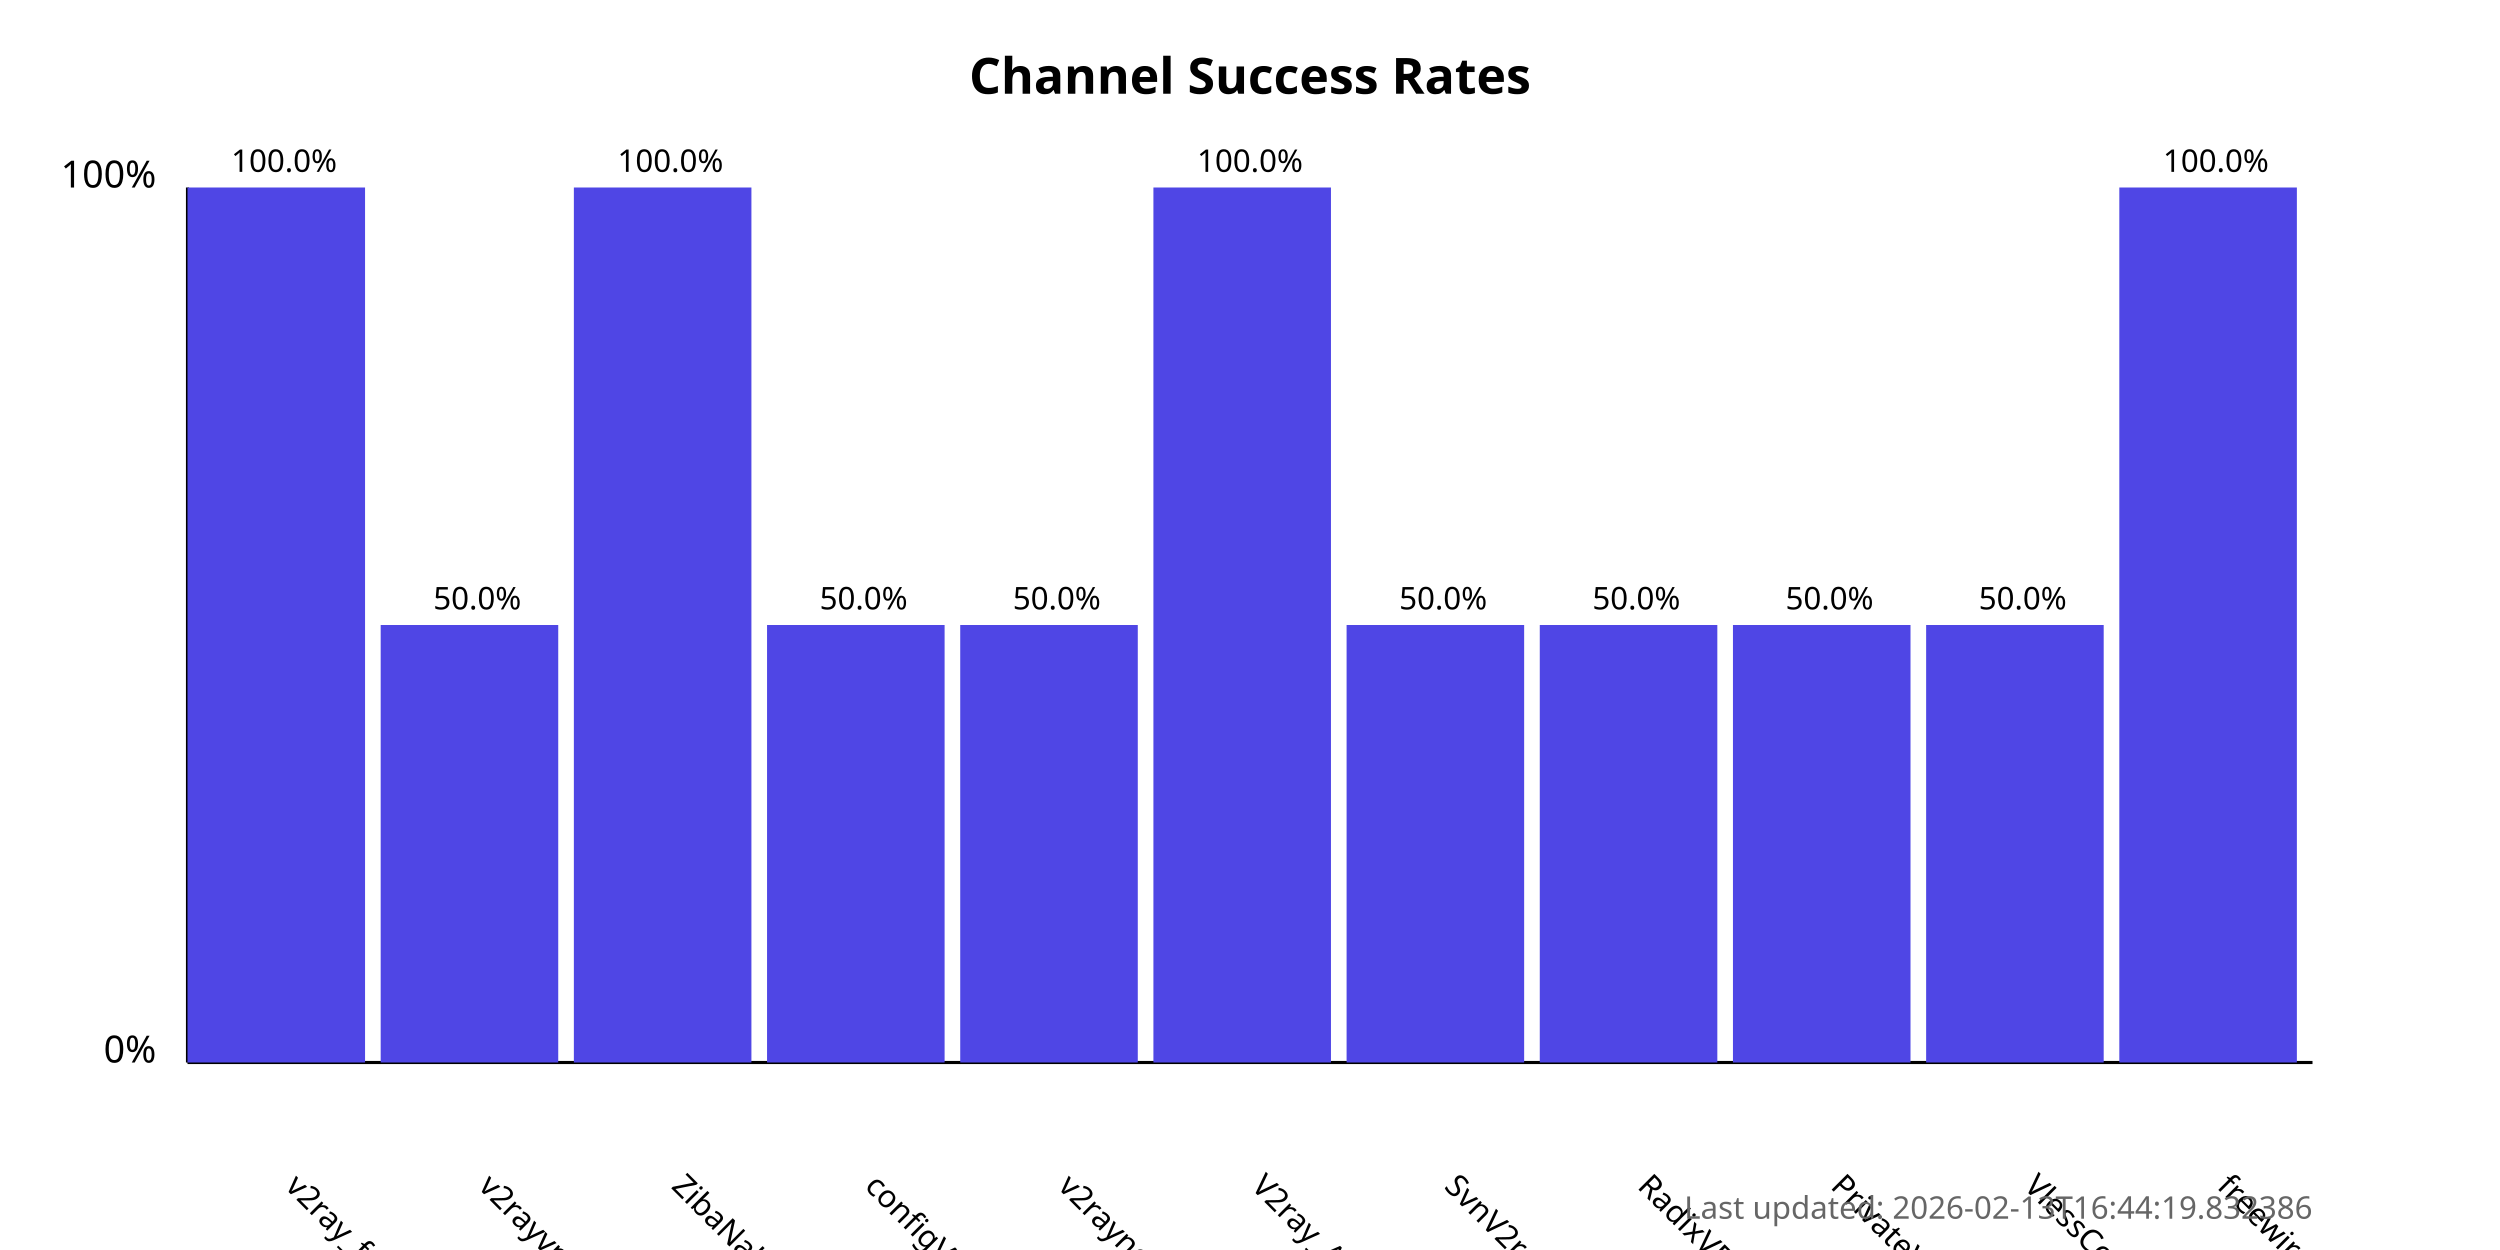
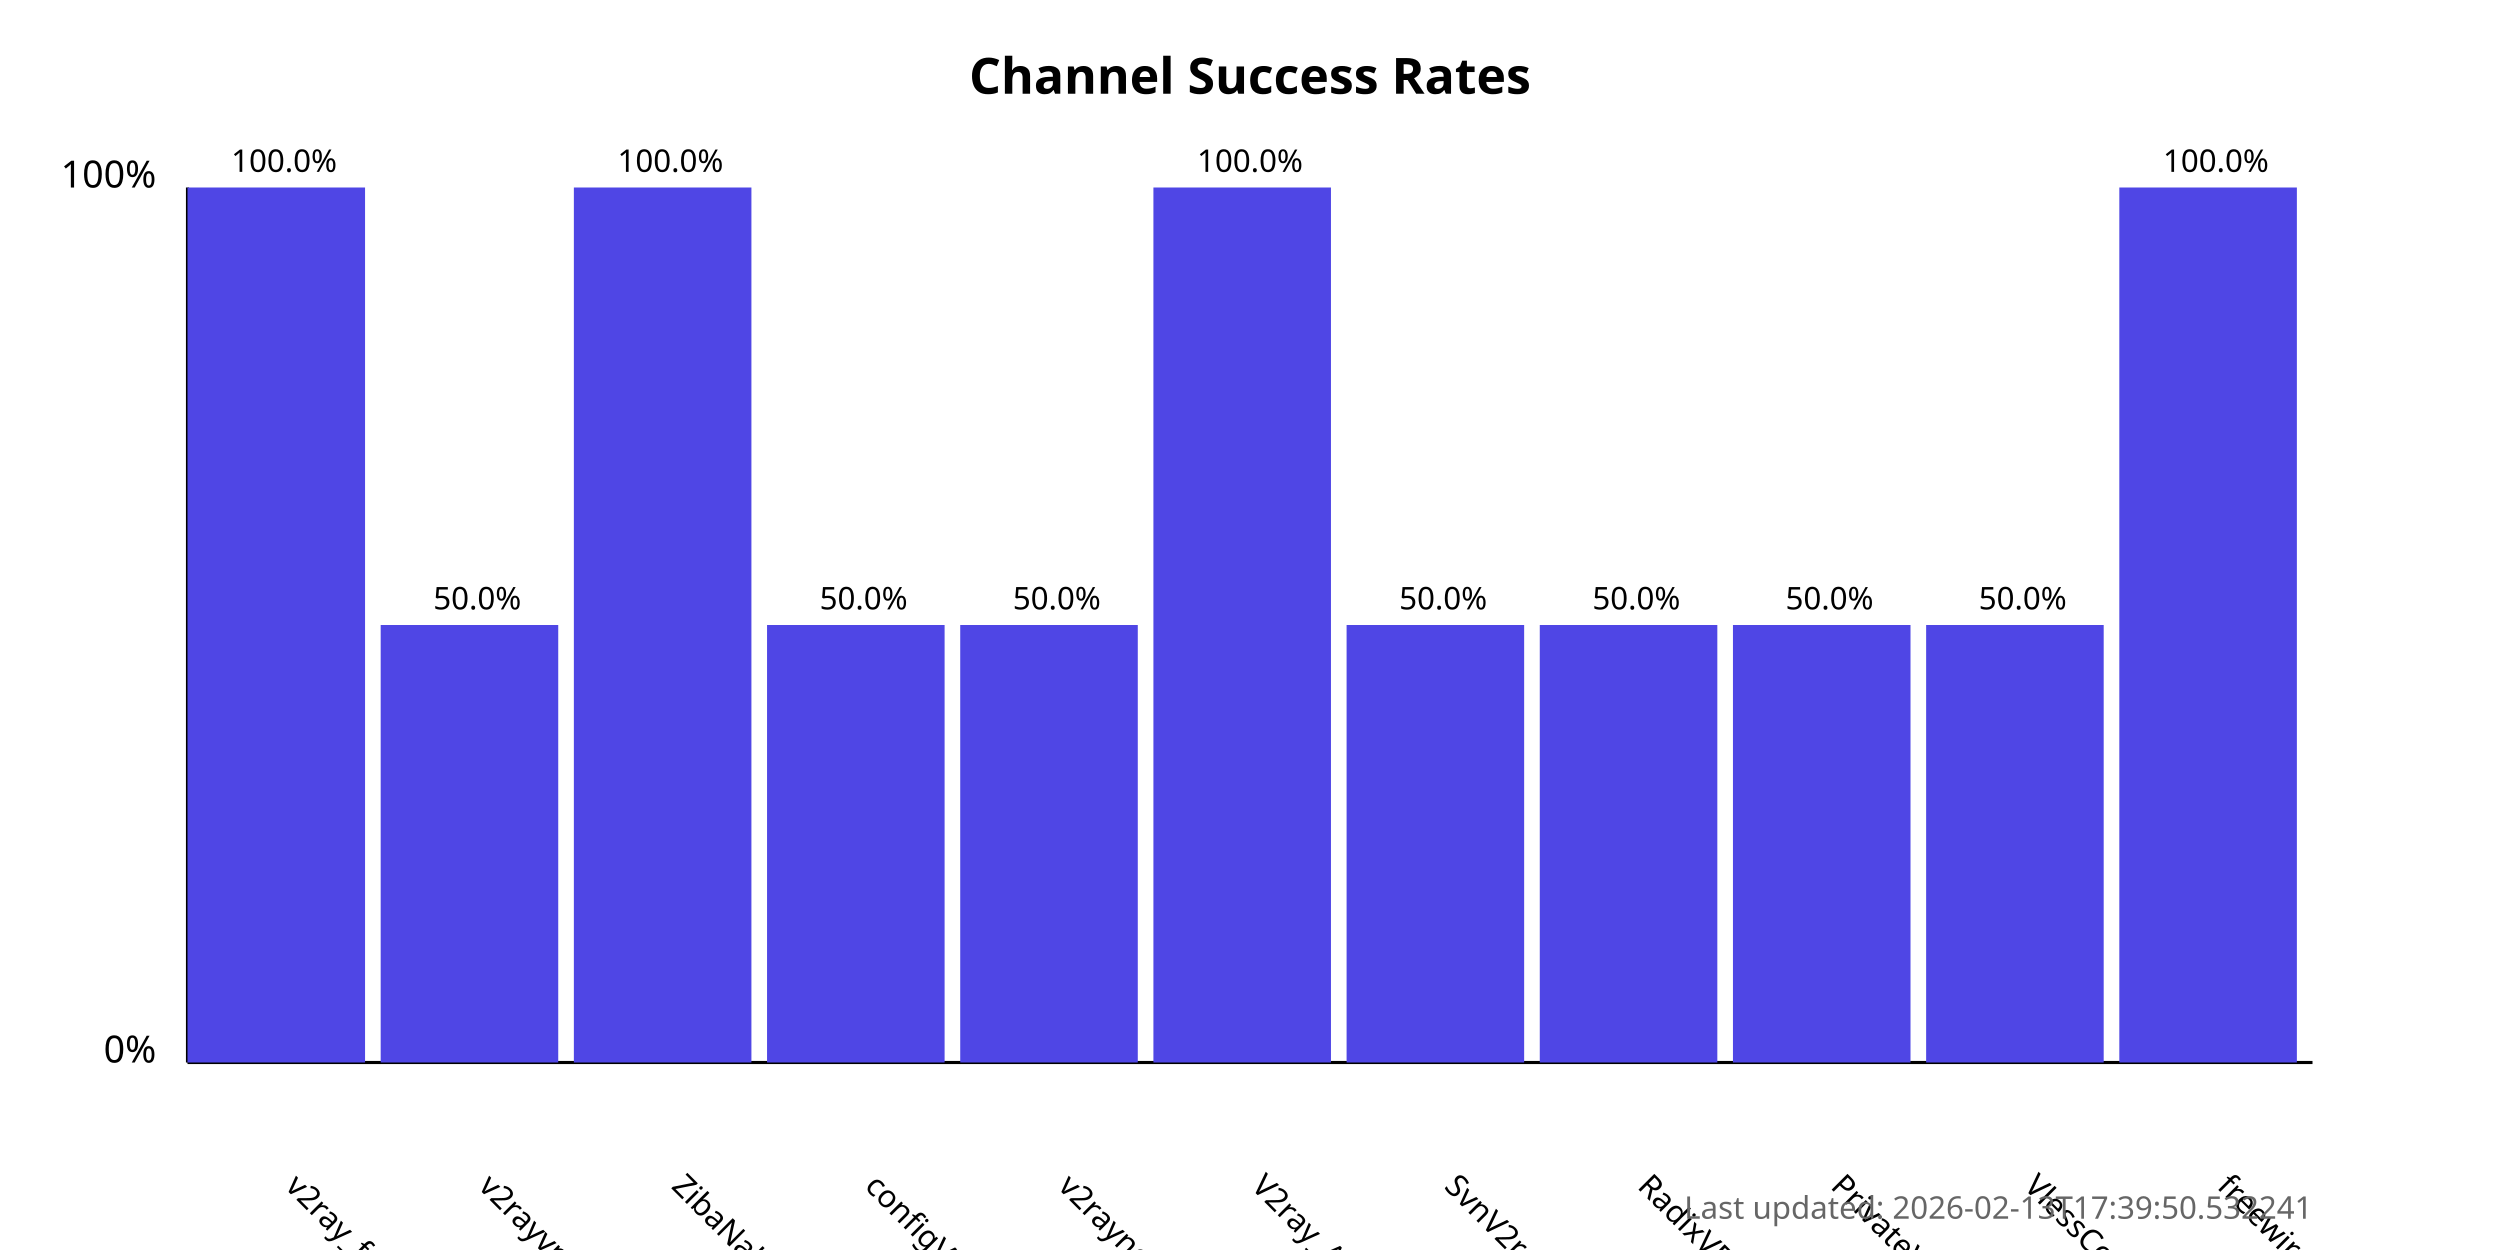
<svg xmlns="http://www.w3.org/2000/svg" width="800" height="400">
  <style>
            .chart-title { font: bold 16px sans-serif; }
            .axis-label { font: 12px sans-serif; }
            .tick-label { font: 10px sans-serif; }
            .bar { fill: #4f46e5; }
            .bar:hover { fill: #6366f1; }
            .timestamp { font: 10px sans-serif; fill: #666; }
        </style>
  <text x="400.0" y="30" text-anchor="middle" class="chart-title">
            Channel Success Rates
        </text>
  <line x1="60" y1="340" x2="60" y2="60" stroke="black" stroke-width="1" />
  <line x1="60" y1="340" x2="740" y2="340" stroke="black" stroke-width="1" />
  <text x="50" y="340" text-anchor="end" class="axis-label">0%</text>
  <text x="50" y="60" text-anchor="end" class="axis-label">100%</text>
  <g>
    <rect x="60" y="60.0" width="56.818" height="280.0" class="bar" />
    <text x="90.909" y="380" transform="rotate(45, 90.90909, 380)" text-anchor="start" class="tick-label">
                v2ray_free_conf
            </text>
    <text x="90.909" y="55.0" text-anchor="middle" class="tick-label">
                100.0%
            </text>
  </g>
  <g>
    <rect x="121.818" y="200.0" width="56.818" height="140.0" class="bar" />
    <text x="152.727" y="380" transform="rotate(45, 152.7273, 380)" text-anchor="start" class="tick-label">
                v2rayvpno
            </text>
    <text x="152.727" y="195.0" text-anchor="middle" class="tick-label">
                50.0%
            </text>
  </g>
  <g>
    <rect x="183.636" y="60.0" width="56.818" height="280.0" class="bar" />
    <text x="214.545" y="380" transform="rotate(45, 214.5455, 380)" text-anchor="start" class="tick-label">
                ZibaNabz
            </text>
    <text x="214.545" y="55.0" text-anchor="middle" class="tick-label">
                100.0%
            </text>
  </g>
  <g>
    <rect x="245.455" y="200.0" width="56.818" height="140.0" class="bar" />
    <text x="276.364" y="380" transform="rotate(45, 276.3636, 380)" text-anchor="start" class="tick-label">
                configV2rayForFree
            </text>
    <text x="276.364" y="195.0" text-anchor="middle" class="tick-label">
                50.0%
            </text>
  </g>
  <g>
    <rect x="307.273" y="200.0" width="56.818" height="140.0" class="bar" />
    <text x="338.182" y="380" transform="rotate(45, 338.1818, 380)" text-anchor="start" class="tick-label">
                v2rayngvpn
            </text>
    <text x="338.182" y="195.0" text-anchor="middle" class="tick-label">
                50.0%
            </text>
  </g>
  <g>
    <rect x="369.091" y="60.0" width="56.818" height="280.0" class="bar" />
    <text x="400.0" y="380" transform="rotate(45, 400.0, 380)" text-anchor="start" class="tick-label">
                V2ray_Alpha
            </text>
    <text x="400.0" y="55.0" text-anchor="middle" class="tick-label">
                100.0%
            </text>
  </g>
  <g>
    <rect x="430.909" y="200.0" width="56.818" height="140.0" class="bar" />
    <text x="461.818" y="380" transform="rotate(45, 461.8182, 380)" text-anchor="start" class="tick-label">
                SvnV2ray
            </text>
    <text x="461.818" y="195.0" text-anchor="middle" class="tick-label">
                50.0%
            </text>
  </g>
  <g>
    <rect x="492.727" y="200.0" width="56.818" height="140.0" class="bar" />
    <text x="523.636" y="380" transform="rotate(45, 523.6364, 380)" text-anchor="start" class="tick-label">
                RadixVPN
            </text>
    <text x="523.636" y="195.0" text-anchor="middle" class="tick-label">
                50.0%
            </text>
  </g>
  <g>
    <rect x="554.545" y="200.0" width="56.818" height="140.0" class="bar" />
    <text x="585.455" y="380" transform="rotate(45, 585.4545, 380)" text-anchor="start" class="tick-label">
                PrivateVPNs
            </text>
    <text x="585.455" y="195.0" text-anchor="middle" class="tick-label">
                50.0%
            </text>
  </g>
  <g>
    <rect x="616.364" y="200.0" width="56.818" height="140.0" class="bar" />
    <text x="647.273" y="380" transform="rotate(45, 647.2727, 380)" text-anchor="start" class="tick-label">
                VlessConfig
            </text>
    <text x="647.273" y="195.0" text-anchor="middle" class="tick-label">
                50.0%
            </text>
  </g>
  <g>
    <rect x="678.182" y="60.0" width="56.818" height="280.0" class="bar" />
    <text x="709.091" y="380" transform="rotate(45, 709.0909, 380)" text-anchor="start" class="tick-label">
                freewireguard
            </text>
    <text x="709.091" y="55.0" text-anchor="middle" class="tick-label">
                100.0%
            </text>
  </g>
  <text x="740" y="390" text-anchor="end" class="timestamp">
-             Last updated: 2026-02-13T16:44:19.832386
+             Last updated: 2026-02-13T17:39:50.532241
        </text>
</svg>
